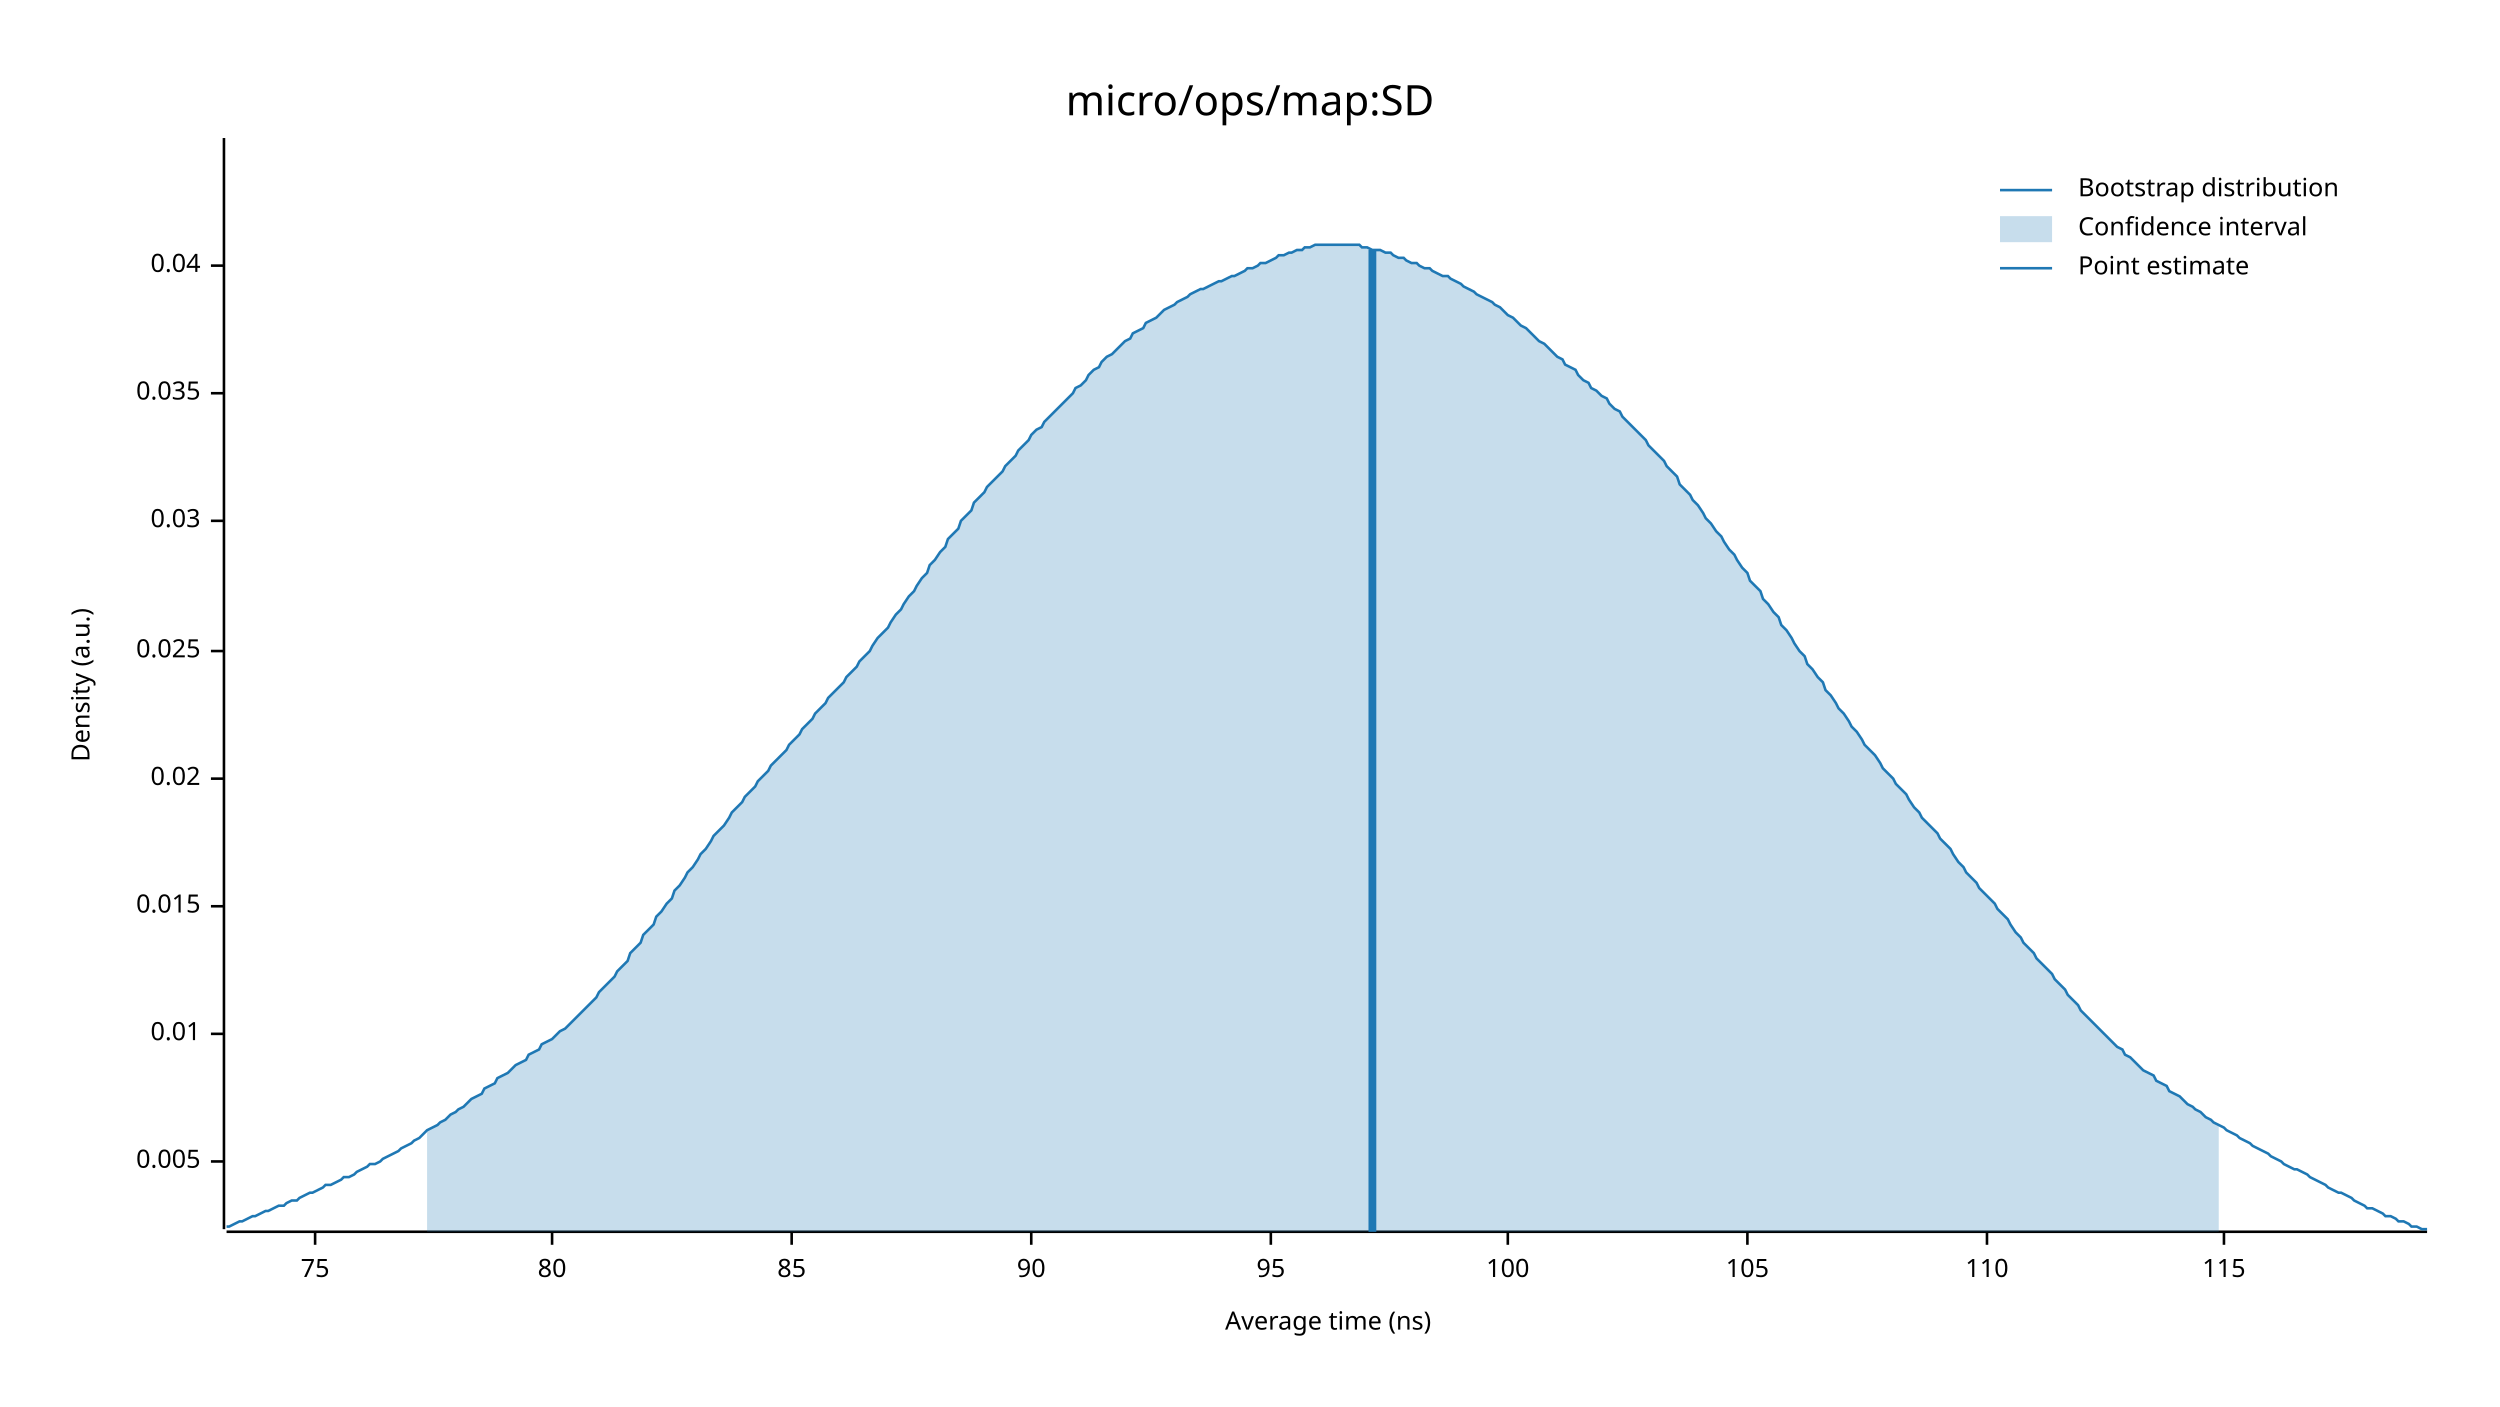
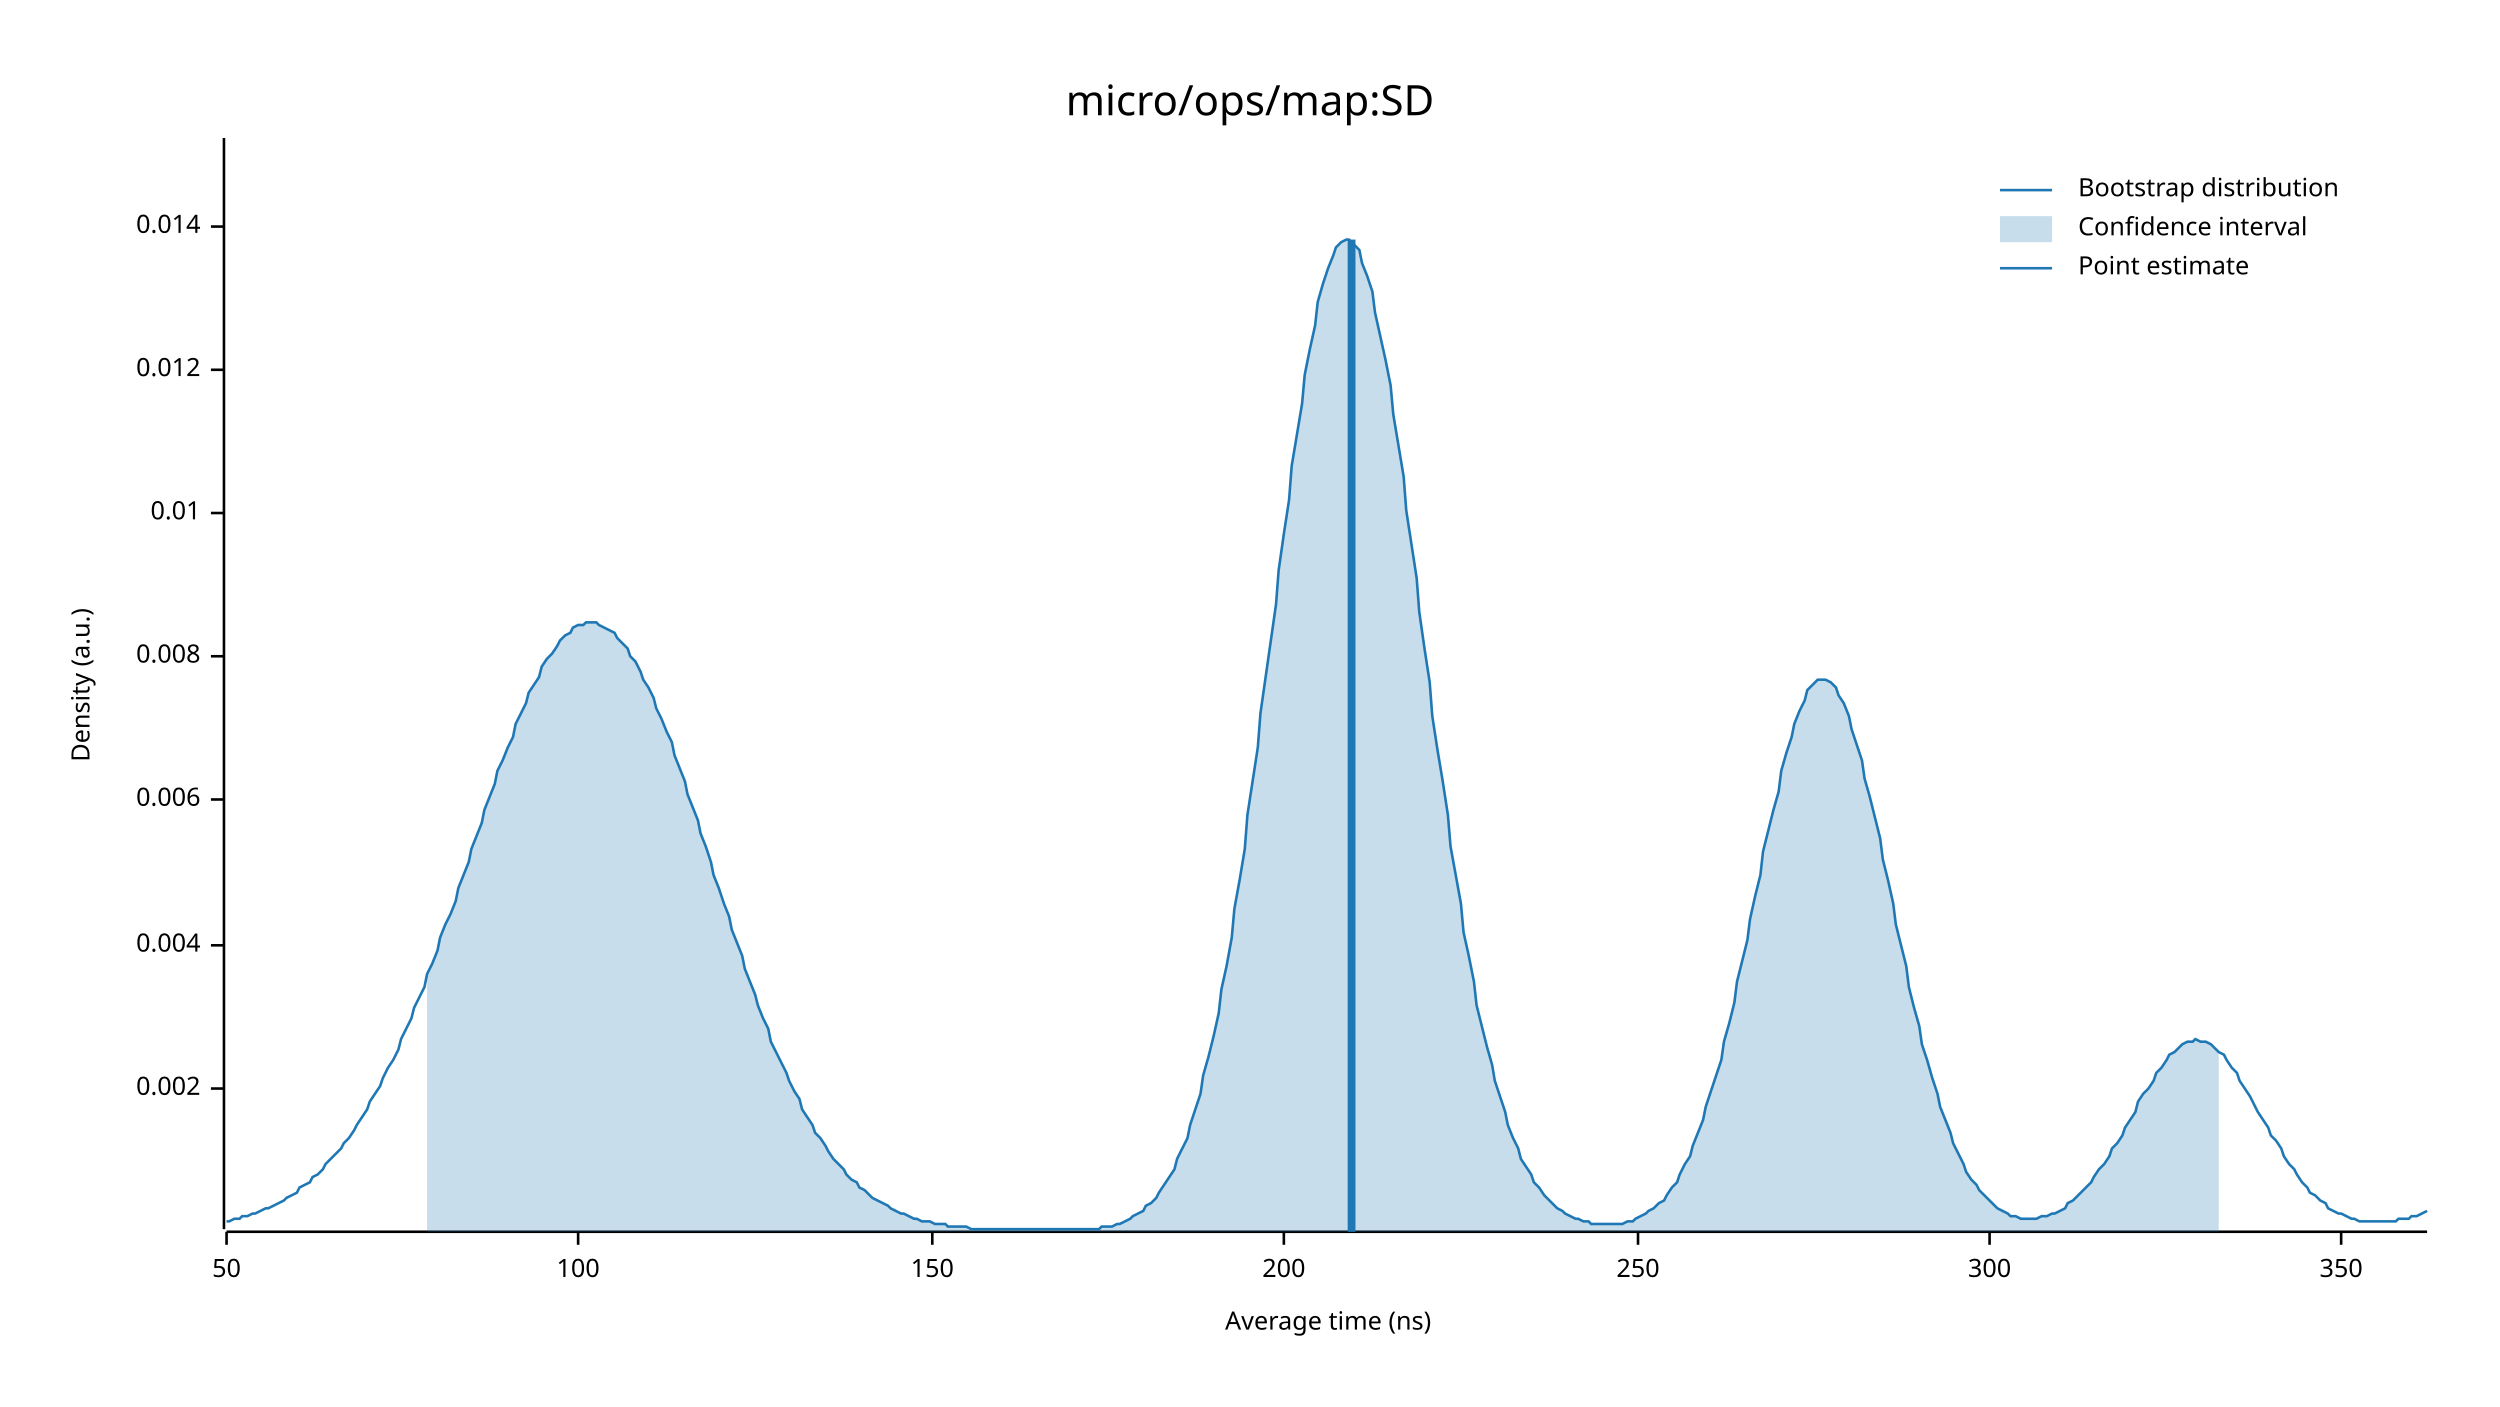
<svg xmlns="http://www.w3.org/2000/svg" width="960" height="540" viewBox="0 0 960 540">
  <text x="480" y="32" dy="0.76em" text-anchor="middle" font-family="sans-serif" font-size="16.129" opacity="1" fill="#000000">
micro/ops/map:SD
</text>
  <text x="27" y="263" dy="0.76em" text-anchor="middle" font-family="sans-serif" font-size="9.677" opacity="1" fill="#000000" transform="rotate(270, 27, 263)">
Density (a.u.)
</text>
  <text x="510" y="513" dy="-0.5ex" text-anchor="middle" font-family="sans-serif" font-size="9.677" opacity="1" fill="#000000">
Average time (ns)
</text>
  <polyline fill="none" opacity="1" stroke="#000000" stroke-width="1" points="86,53 86,472 " />
-   <text x="77" y="446" dy="0.5ex" text-anchor="end" font-family="sans-serif" font-size="9.677" opacity="1" fill="#000000">
- 0.005
+   <text x="77" y="418" dy="0.5ex" text-anchor="end" font-family="sans-serif" font-size="9.677" opacity="1" fill="#000000">
+ 0.002
</text>
-   <polyline fill="none" opacity="1" stroke="#000000" stroke-width="1" points="81,446 86,446 " />
-   <text x="77" y="397" dy="0.5ex" text-anchor="end" font-family="sans-serif" font-size="9.677" opacity="1" fill="#000000">
+   <polyline fill="none" opacity="1" stroke="#000000" stroke-width="1" points="81,418 86,418 " />
+   <text x="77" y="363" dy="0.5ex" text-anchor="end" font-family="sans-serif" font-size="9.677" opacity="1" fill="#000000">
+ 0.004
+ </text>
+   <polyline fill="none" opacity="1" stroke="#000000" stroke-width="1" points="81,363 86,363 " />
+   <text x="77" y="307" dy="0.5ex" text-anchor="end" font-family="sans-serif" font-size="9.677" opacity="1" fill="#000000">
+ 0.006
+ </text>
+   <polyline fill="none" opacity="1" stroke="#000000" stroke-width="1" points="81,307 86,307 " />
+   <text x="77" y="252" dy="0.5ex" text-anchor="end" font-family="sans-serif" font-size="9.677" opacity="1" fill="#000000">
+ 0.008
+ </text>
+   <polyline fill="none" opacity="1" stroke="#000000" stroke-width="1" points="81,252 86,252 " />
+   <text x="77" y="197" dy="0.5ex" text-anchor="end" font-family="sans-serif" font-size="9.677" opacity="1" fill="#000000">
0.01
</text>
-   <polyline fill="none" opacity="1" stroke="#000000" stroke-width="1" points="81,397 86,397 " />
-   <text x="77" y="348" dy="0.5ex" text-anchor="end" font-family="sans-serif" font-size="9.677" opacity="1" fill="#000000">
- 0.015
+   <polyline fill="none" opacity="1" stroke="#000000" stroke-width="1" points="81,197 86,197 " />
+   <text x="77" y="142" dy="0.5ex" text-anchor="end" font-family="sans-serif" font-size="9.677" opacity="1" fill="#000000">
+ 0.012
</text>
-   <polyline fill="none" opacity="1" stroke="#000000" stroke-width="1" points="81,348 86,348 " />
-   <text x="77" y="299" dy="0.5ex" text-anchor="end" font-family="sans-serif" font-size="9.677" opacity="1" fill="#000000">
- 0.02
+   <polyline fill="none" opacity="1" stroke="#000000" stroke-width="1" points="81,142 86,142 " />
+   <text x="77" y="87" dy="0.5ex" text-anchor="end" font-family="sans-serif" font-size="9.677" opacity="1" fill="#000000">
+ 0.014
</text>
-   <polyline fill="none" opacity="1" stroke="#000000" stroke-width="1" points="81,299 86,299 " />
-   <text x="77" y="250" dy="0.5ex" text-anchor="end" font-family="sans-serif" font-size="9.677" opacity="1" fill="#000000">
- 0.025
+   <polyline fill="none" opacity="1" stroke="#000000" stroke-width="1" points="81,87 86,87 " />
+   <polyline fill="none" opacity="1" stroke="#000000" stroke-width="1" points="87,473 932,473 " />
+   <text x="87" y="483" dy="0.76em" text-anchor="middle" font-family="sans-serif" font-size="9.677" opacity="1" fill="#000000">
+ 50
</text>
-   <polyline fill="none" opacity="1" stroke="#000000" stroke-width="1" points="81,250 86,250 " />
-   <text x="77" y="200" dy="0.5ex" text-anchor="end" font-family="sans-serif" font-size="9.677" opacity="1" fill="#000000">
- 0.03
- </text>
-   <polyline fill="none" opacity="1" stroke="#000000" stroke-width="1" points="81,200 86,200 " />
-   <text x="77" y="151" dy="0.5ex" text-anchor="end" font-family="sans-serif" font-size="9.677" opacity="1" fill="#000000">
- 0.035
- </text>
-   <polyline fill="none" opacity="1" stroke="#000000" stroke-width="1" points="81,151 86,151 " />
-   <text x="77" y="102" dy="0.5ex" text-anchor="end" font-family="sans-serif" font-size="9.677" opacity="1" fill="#000000">
- 0.04
- </text>
-   <polyline fill="none" opacity="1" stroke="#000000" stroke-width="1" points="81,102 86,102 " />
-   <polyline fill="none" opacity="1" stroke="#000000" stroke-width="1" points="87,473 932,473 " />
-   <text x="121" y="483" dy="0.76em" text-anchor="middle" font-family="sans-serif" font-size="9.677" opacity="1" fill="#000000">
- 75
- </text>
-   <polyline fill="none" opacity="1" stroke="#000000" stroke-width="1" points="121,473 121,478 " />
-   <text x="212" y="483" dy="0.76em" text-anchor="middle" font-family="sans-serif" font-size="9.677" opacity="1" fill="#000000">
- 80
- </text>
-   <polyline fill="none" opacity="1" stroke="#000000" stroke-width="1" points="212,473 212,478 " />
-   <text x="304" y="483" dy="0.76em" text-anchor="middle" font-family="sans-serif" font-size="9.677" opacity="1" fill="#000000">
- 85
- </text>
-   <polyline fill="none" opacity="1" stroke="#000000" stroke-width="1" points="304,473 304,478 " />
-   <text x="396" y="483" dy="0.76em" text-anchor="middle" font-family="sans-serif" font-size="9.677" opacity="1" fill="#000000">
- 90
- </text>
-   <polyline fill="none" opacity="1" stroke="#000000" stroke-width="1" points="396,473 396,478 " />
-   <text x="488" y="483" dy="0.76em" text-anchor="middle" font-family="sans-serif" font-size="9.677" opacity="1" fill="#000000">
- 95
- </text>
-   <polyline fill="none" opacity="1" stroke="#000000" stroke-width="1" points="488,473 488,478 " />
-   <text x="579" y="483" dy="0.76em" text-anchor="middle" font-family="sans-serif" font-size="9.677" opacity="1" fill="#000000">
+   <polyline fill="none" opacity="1" stroke="#000000" stroke-width="1" points="87,473 87,478 " />
+   <text x="222" y="483" dy="0.76em" text-anchor="middle" font-family="sans-serif" font-size="9.677" opacity="1" fill="#000000">
100
</text>
-   <polyline fill="none" opacity="1" stroke="#000000" stroke-width="1" points="579,473 579,478 " />
-   <text x="671" y="483" dy="0.76em" text-anchor="middle" font-family="sans-serif" font-size="9.677" opacity="1" fill="#000000">
- 105
+   <polyline fill="none" opacity="1" stroke="#000000" stroke-width="1" points="222,473 222,478 " />
+   <text x="358" y="483" dy="0.76em" text-anchor="middle" font-family="sans-serif" font-size="9.677" opacity="1" fill="#000000">
+ 150
</text>
-   <polyline fill="none" opacity="1" stroke="#000000" stroke-width="1" points="671,473 671,478 " />
-   <text x="763" y="483" dy="0.76em" text-anchor="middle" font-family="sans-serif" font-size="9.677" opacity="1" fill="#000000">
- 110
+   <polyline fill="none" opacity="1" stroke="#000000" stroke-width="1" points="358,473 358,478 " />
+   <text x="493" y="483" dy="0.76em" text-anchor="middle" font-family="sans-serif" font-size="9.677" opacity="1" fill="#000000">
+ 200
</text>
-   <polyline fill="none" opacity="1" stroke="#000000" stroke-width="1" points="763,473 763,478 " />
-   <text x="854" y="483" dy="0.76em" text-anchor="middle" font-family="sans-serif" font-size="9.677" opacity="1" fill="#000000">
- 115
+   <polyline fill="none" opacity="1" stroke="#000000" stroke-width="1" points="493,473 493,478 " />
+   <text x="629" y="483" dy="0.76em" text-anchor="middle" font-family="sans-serif" font-size="9.677" opacity="1" fill="#000000">
+ 250
</text>
-   <polyline fill="none" opacity="1" stroke="#000000" stroke-width="1" points="854,473 854,478 " />
-   <polyline fill="none" opacity="1" stroke="#1F78B4" stroke-width="1" points="87,471 88,471 90,470 92,469 93,469 95,468 97,467 98,467 100,466 102,465 103,465 105,464 107,463 109,463 110,462 112,461 114,461 115,460 117,459 119,458 120,458 122,457 124,456 125,455 127,455 129,454 131,453 132,452 134,452 136,451 137,450 139,449 141,448 142,447 144,447 146,446 147,445 149,444 151,443 153,442 154,441 156,440 158,439 159,438 161,437 163,435 164,434 166,433 168,432 169,431 171,430 173,428 175,427 176,426 178,425 180,423 181,422 183,421 185,420 186,418 188,417 190,416 191,414 193,413 195,412 197,410 198,409 200,408 202,407 203,405 205,404 207,403 208,401 210,400 212,399 214,397 215,396 217,395 219,393 220,392 222,390 224,388 225,387 227,385 229,383 230,381 232,379 234,377 236,375 237,373 239,371 241,369 242,366 244,364 246,362 247,359 249,357 251,355 252,352 254,350 256,347 258,345 259,342 261,340 263,337 264,335 266,333 268,330 269,328 271,326 273,323 274,321 276,319 278,317 280,314 281,312 283,310 285,308 286,306 288,304 290,302 291,300 293,298 295,296 296,294 298,292 300,290 302,288 303,286 305,284 307,282 308,280 310,278 312,276 313,274 315,272 317,270 318,268 320,266 322,264 324,262 325,260 327,258 329,256 330,254 332,252 334,250 335,248 337,245 339,243 341,241 342,239 344,236 346,234 347,232 349,229 351,227 352,225 354,222 356,220 357,217 359,215 361,212 363,210 364,207 366,205 368,203 369,200 371,198 373,196 374,193 376,191 378,189 379,187 381,185 383,183 385,181 386,179 388,177 390,175 391,173 393,171 395,169 396,167 398,165 400,164 401,162 403,160 405,158 407,156 408,155 410,153 412,151 413,149 415,148 417,146 418,144 420,142 422,141 423,139 425,137 427,136 429,134 430,133 432,131 434,130 435,128 437,127 439,126 440,124 442,123 444,122 445,121 447,119 449,118 451,117 452,116 454,115 456,114 457,113 459,112 461,111 462,111 464,110 466,109 468,108 469,108 471,107 473,106 474,106 476,105 478,104 479,103 481,103 483,102 484,101 486,101 488,100 490,99 491,98 493,98 495,97 496,97 498,96 500,96 501,95 503,95 505,94 506,94 508,94 510,94 512,94 513,94 515,94 517,94 518,94 520,94 522,94 523,95 525,95 527,96 528,96 530,96 532,97 534,97 535,98 537,99 539,99 540,100 542,101 544,101 545,102 547,103 549,103 550,104 552,105 554,106 556,106 557,107 559,108 561,109 562,110 564,111 566,112 567,113 569,114 571,115 573,116 574,117 576,118 578,120 579,121 581,122 583,124 584,125 586,126 588,128 589,129 591,131 593,132 595,134 596,135 598,137 600,138 601,140 603,141 605,142 606,144 608,146 610,147 611,149 613,150 615,152 617,153 618,155 620,157 622,158 623,160 625,162 627,164 628,165 630,167 632,169 633,171 635,173 637,175 639,177 640,179 642,181 644,183 645,186 647,188 649,190 650,192 652,194 654,197 655,199 657,201 659,204 661,206 662,208 664,211 666,213 667,215 669,218 671,220 672,223 674,225 676,227 677,230 679,232 681,235 683,237 684,240 686,242 688,245 689,247 691,250 693,252 694,255 696,257 698,260 700,262 701,265 703,267 705,270 706,272 708,274 710,277 711,279 713,281 715,284 716,286 718,288 720,290 722,293 723,295 725,297 727,299 728,301 730,303 732,305 733,307 735,310 737,312 738,314 740,316 742,318 744,320 745,322 747,324 749,326 750,328 752,331 754,333 755,335 757,337 759,339 760,341 762,343 764,345 766,347 767,349 769,351 771,353 772,355 774,358 776,360 777,362 779,364 781,366 782,368 784,370 786,372 788,374 789,376 791,378 793,380 794,382 796,384 798,386 799,388 801,390 803,392 804,393 806,395 808,397 810,399 811,400 813,402 815,403 816,405 818,406 820,408 821,409 823,411 825,412 827,413 828,415 830,416 832,417 833,419 835,420 837,421 838,422 840,424 842,425 843,426 845,427 847,429 849,430 850,431 852,432 854,433 855,434 857,435 859,436 860,437 862,438 864,439 865,440 867,441 869,442 871,443 872,444 874,445 876,446 877,447 879,448 881,449 882,449 884,450 886,451 887,452 889,453 891,454 893,455 894,456 896,457 898,458 899,458 901,459 903,460 904,461 906,462 908,463 909,464 911,464 913,465 915,466 916,467 918,467 920,468 921,469 923,469 925,470 926,471 928,471 930,472 932,472 " />
-   <polygon opacity="0.25" fill="#1F78B4" points="164,434 166,433 168,432 169,431 171,430 173,428 175,427 176,426 178,425 180,423 181,422 183,421 185,420 186,418 188,417 190,416 191,414 193,413 195,412 197,410 198,409 200,408 202,407 203,405 205,404 207,403 208,401 210,400 212,399 214,397 215,396 217,395 219,393 220,392 222,390 224,388 225,387 227,385 229,383 230,381 232,379 234,377 236,375 237,373 239,371 241,369 242,366 244,364 246,362 247,359 249,357 251,355 252,352 254,350 256,347 258,345 259,342 261,340 263,337 264,335 266,333 268,330 269,328 271,326 273,323 274,321 276,319 278,317 280,314 281,312 283,310 285,308 286,306 288,304 290,302 291,300 293,298 295,296 296,294 298,292 300,290 302,288 303,286 305,284 307,282 308,280 310,278 312,276 313,274 315,272 317,270 318,268 320,266 322,264 324,262 325,260 327,258 329,256 330,254 332,252 334,250 335,248 337,245 339,243 341,241 342,239 344,236 346,234 347,232 349,229 351,227 352,225 354,222 356,220 357,217 359,215 361,212 363,210 364,207 366,205 368,203 369,200 371,198 373,196 374,193 376,191 378,189 379,187 381,185 383,183 385,181 386,179 388,177 390,175 391,173 393,171 395,169 396,167 398,165 400,164 401,162 403,160 405,158 407,156 408,155 410,153 412,151 413,149 415,148 417,146 418,144 420,142 422,141 423,139 425,137 427,136 429,134 430,133 432,131 434,130 435,128 437,127 439,126 440,124 442,123 444,122 445,121 447,119 449,118 451,117 452,116 454,115 456,114 457,113 459,112 461,111 462,111 464,110 466,109 468,108 469,108 471,107 473,106 474,106 476,105 478,104 479,103 481,103 483,102 484,101 486,101 488,100 490,99 491,98 493,98 495,97 496,97 498,96 500,96 501,95 503,95 505,94 506,94 508,94 510,94 512,94 513,94 515,94 517,94 518,94 520,94 522,94 523,95 525,95 527,96 528,96 530,96 532,97 534,97 535,98 537,99 539,99 540,100 542,101 544,101 545,102 547,103 549,103 550,104 552,105 554,106 556,106 557,107 559,108 561,109 562,110 564,111 566,112 567,113 569,114 571,115 573,116 574,117 576,118 578,120 579,121 581,122 583,124 584,125 586,126 588,128 589,129 591,131 593,132 595,134 596,135 598,137 600,138 601,140 603,141 605,142 606,144 608,146 610,147 611,149 613,150 615,152 617,153 618,155 620,157 622,158 623,160 625,162 627,164 628,165 630,167 632,169 633,171 635,173 637,175 639,177 640,179 642,181 644,183 645,186 647,188 649,190 650,192 652,194 654,197 655,199 657,201 659,204 661,206 662,208 664,211 666,213 667,215 669,218 671,220 672,223 674,225 676,227 677,230 679,232 681,235 683,237 684,240 686,242 688,245 689,247 691,250 693,252 694,255 696,257 698,260 700,262 701,265 703,267 705,270 706,272 708,274 710,277 711,279 713,281 715,284 716,286 718,288 720,290 722,293 723,295 725,297 727,299 728,301 730,303 732,305 733,307 735,310 737,312 738,314 740,316 742,318 744,320 745,322 747,324 749,326 750,328 752,331 754,333 755,335 757,337 759,339 760,341 762,343 764,345 766,347 767,349 769,351 771,353 772,355 774,358 776,360 777,362 779,364 781,366 782,368 784,370 786,372 788,374 789,376 791,378 793,380 794,382 796,384 798,386 799,388 801,390 803,392 804,393 806,395 808,397 810,399 811,400 813,402 815,403 816,405 818,406 820,408 821,409 823,411 825,412 827,413 828,415 830,416 832,417 833,419 835,420 837,421 838,422 840,424 842,425 843,426 845,427 847,429 849,430 850,431 852,432 852,473 164,473 " />
-   <polyline fill="none" opacity="1" stroke="#1F78B4" stroke-width="3" points="527,473 527,96 " />
+   <polyline fill="none" opacity="1" stroke="#000000" stroke-width="1" points="629,473 629,478 " />
+   <text x="764" y="483" dy="0.76em" text-anchor="middle" font-family="sans-serif" font-size="9.677" opacity="1" fill="#000000">
+ 300
+ </text>
+   <polyline fill="none" opacity="1" stroke="#000000" stroke-width="1" points="764,473 764,478 " />
+   <text x="899" y="483" dy="0.76em" text-anchor="middle" font-family="sans-serif" font-size="9.677" opacity="1" fill="#000000">
+ 350
+ </text>
+   <polyline fill="none" opacity="1" stroke="#000000" stroke-width="1" points="899,473 899,478 " />
+   <polyline fill="none" opacity="1" stroke="#1F78B4" stroke-width="1" points="87,469 88,469 90,468 92,468 93,467 95,467 97,466 98,466 100,465 102,464 103,464 105,463 107,462 109,461 110,460 112,459 114,458 115,456 117,455 119,454 120,452 122,451 124,449 125,447 127,445 129,443 131,441 132,439 134,437 136,434 137,432 139,429 141,426 142,423 144,420 146,417 147,414 149,410 151,407 153,403 154,399 156,395 158,391 159,387 161,383 163,379 164,374 166,370 168,365 169,360 171,355 173,351 175,346 176,341 178,336 180,331 181,326 183,321 185,316 186,311 188,306 190,301 191,296 193,292 195,287 197,283 198,278 200,274 202,270 203,266 205,263 207,260 208,256 210,253 212,251 214,248 215,246 217,244 219,243 220,241 222,240 224,240 225,239 227,239 229,239 230,240 232,241 234,242 236,243 237,245 239,247 241,249 242,252 244,254 246,258 247,261 249,264 251,268 252,272 254,276 256,281 258,285 259,290 261,295 263,300 264,305 266,310 268,315 269,320 271,325 273,331 274,336 276,341 278,347 280,352 281,357 283,362 285,367 286,372 288,377 290,382 291,386 293,391 295,395 296,400 298,404 300,408 302,412 303,415 305,419 307,422 308,426 310,429 312,432 313,435 315,437 317,440 318,442 320,445 322,447 324,449 325,451 327,453 329,454 330,456 332,457 334,459 335,460 337,461 339,462 341,463 342,464 344,465 346,466 347,466 349,467 351,468 352,468 354,469 356,469 357,469 359,470 361,470 363,470 364,471 366,471 368,471 369,471 371,471 373,472 374,472 376,472 378,472 379,472 381,472 383,472 385,472 386,472 388,472 390,472 391,472 393,472 395,472 396,472 398,472 400,472 401,472 403,472 405,472 407,472 408,472 410,472 412,472 413,472 415,472 417,472 418,472 420,472 422,472 423,471 425,471 427,471 429,470 430,470 432,469 434,468 435,467 437,466 439,465 440,463 442,462 444,460 445,458 447,455 449,452 451,449 452,445 454,441 456,437 457,432 459,426 461,420 462,413 464,406 466,398 468,389 469,380 471,371 473,360 474,349 476,338 478,326 479,313 481,300 483,287 484,274 486,260 488,246 490,232 491,219 493,205 495,192 496,179 498,167 500,155 501,144 503,134 505,125 506,116 508,109 510,103 512,98 513,95 515,93 517,92 518,92 520,94 522,96 523,101 525,106 527,112 528,120 530,129 532,138 534,148 535,159 537,171 539,183 540,196 542,209 544,222 545,235 547,249 549,262 550,275 552,288 554,300 556,313 557,325 559,336 561,347 562,358 564,367 566,377 567,386 569,394 571,402 573,409 574,415 576,421 578,427 579,432 581,437 583,441 584,445 586,448 588,451 589,454 591,456 593,459 595,461 596,462 598,464 600,465 601,466 603,467 605,468 606,468 608,469 610,469 611,470 613,470 615,470 617,470 618,470 620,470 622,470 623,470 625,469 627,469 628,468 630,467 632,466 633,465 635,464 637,462 639,461 640,459 642,456 644,454 645,451 647,447 649,444 650,440 652,435 654,430 655,425 657,419 659,413 661,407 662,400 664,393 666,385 667,377 669,369 671,361 672,353 674,344 676,336 677,327 679,319 681,311 683,304 684,296 686,289 688,283 689,278 691,273 693,269 694,265 696,263 698,261 700,261 701,261 703,262 705,264 706,267 708,270 710,275 711,280 713,286 715,292 716,299 718,306 720,314 722,322 723,330 725,338 727,347 728,355 730,363 732,371 733,379 735,387 737,394 738,401 740,407 742,414 744,420 745,425 747,430 749,435 750,439 752,443 754,447 755,450 757,453 759,455 760,457 762,459 764,461 766,463 767,464 769,465 771,466 772,467 774,467 776,468 777,468 779,468 781,468 782,468 784,467 786,467 788,466 789,466 791,465 793,464 794,462 796,461 798,459 799,458 801,456 803,454 804,452 806,449 808,447 810,444 811,441 813,439 815,436 816,433 818,430 820,427 821,423 823,420 825,418 827,415 828,412 830,410 832,407 833,405 835,404 837,402 838,401 840,400 842,400 843,399 845,400 847,400 849,401 850,402 852,404 854,405 855,407 857,410 859,412 860,415 862,418 864,421 865,423 867,427 869,430 871,433 872,436 874,438 876,441 877,444 879,447 881,449 882,451 884,454 886,456 887,458 889,459 891,461 893,462 894,464 896,465 898,466 899,466 901,467 903,468 904,468 906,469 908,469 909,469 911,469 913,469 915,469 916,469 918,469 920,469 921,468 923,468 925,468 926,467 928,467 930,466 932,465 " />
+   <polygon opacity="0.25" fill="#1F78B4" points="164,374 166,370 168,365 169,360 171,355 173,351 175,346 176,341 178,336 180,331 181,326 183,321 185,316 186,311 188,306 190,301 191,296 193,292 195,287 197,283 198,278 200,274 202,270 203,266 205,263 207,260 208,256 210,253 212,251 214,248 215,246 217,244 219,243 220,241 222,240 224,240 225,239 227,239 229,239 230,240 232,241 234,242 236,243 237,245 239,247 241,249 242,252 244,254 246,258 247,261 249,264 251,268 252,272 254,276 256,281 258,285 259,290 261,295 263,300 264,305 266,310 268,315 269,320 271,325 273,331 274,336 276,341 278,347 280,352 281,357 283,362 285,367 286,372 288,377 290,382 291,386 293,391 295,395 296,400 298,404 300,408 302,412 303,415 305,419 307,422 308,426 310,429 312,432 313,435 315,437 317,440 318,442 320,445 322,447 324,449 325,451 327,453 329,454 330,456 332,457 334,459 335,460 337,461 339,462 341,463 342,464 344,465 346,466 347,466 349,467 351,468 352,468 354,469 356,469 357,469 359,470 361,470 363,470 364,471 366,471 368,471 369,471 371,471 373,472 374,472 376,472 378,472 379,472 381,472 383,472 385,472 386,472 388,472 390,472 391,472 393,472 395,472 396,472 398,472 400,472 401,472 403,472 405,472 407,472 408,472 410,472 412,472 413,472 415,472 417,472 418,472 420,472 422,472 423,471 425,471 427,471 429,470 430,470 432,469 434,468 435,467 437,466 439,465 440,463 442,462 444,460 445,458 447,455 449,452 451,449 452,445 454,441 456,437 457,432 459,426 461,420 462,413 464,406 466,398 468,389 469,380 471,371 473,360 474,349 476,338 478,326 479,313 481,300 483,287 484,274 486,260 488,246 490,232 491,219 493,205 495,192 496,179 498,167 500,155 501,144 503,134 505,125 506,116 508,109 510,103 512,98 513,95 515,93 517,92 518,92 520,94 522,96 523,101 525,106 527,112 528,120 530,129 532,138 534,148 535,159 537,171 539,183 540,196 542,209 544,222 545,235 547,249 549,262 550,275 552,288 554,300 556,313 557,325 559,336 561,347 562,358 564,367 566,377 567,386 569,394 571,402 573,409 574,415 576,421 578,427 579,432 581,437 583,441 584,445 586,448 588,451 589,454 591,456 593,459 595,461 596,462 598,464 600,465 601,466 603,467 605,468 606,468 608,469 610,469 611,470 613,470 615,470 617,470 618,470 620,470 622,470 623,470 625,469 627,469 628,468 630,467 632,466 633,465 635,464 637,462 639,461 640,459 642,456 644,454 645,451 647,447 649,444 650,440 652,435 654,430 655,425 657,419 659,413 661,407 662,400 664,393 666,385 667,377 669,369 671,361 672,353 674,344 676,336 677,327 679,319 681,311 683,304 684,296 686,289 688,283 689,278 691,273 693,269 694,265 696,263 698,261 700,261 701,261 703,262 705,264 706,267 708,270 710,275 711,280 713,286 715,292 716,299 718,306 720,314 722,322 723,330 725,338 727,347 728,355 730,363 732,371 733,379 735,387 737,394 738,401 740,407 742,414 744,420 745,425 747,430 749,435 750,439 752,443 754,447 755,450 757,453 759,455 760,457 762,459 764,461 766,463 767,464 769,465 771,466 772,467 774,467 776,468 777,468 779,468 781,468 782,468 784,467 786,467 788,466 789,466 791,465 793,464 794,462 796,461 798,459 799,458 801,456 803,454 804,452 806,449 808,447 810,444 811,441 813,439 815,436 816,433 818,430 820,427 821,423 823,420 825,418 827,415 828,412 830,410 832,407 833,405 835,404 837,402 838,401 840,400 842,400 843,399 845,400 847,400 849,401 850,402 852,404 852,473 164,473 " />
+   <polyline fill="none" opacity="1" stroke="#1F78B4" stroke-width="3" points="519,473 519,92 " />
  <text x="798" y="68" dy="0.76em" text-anchor="start" font-family="sans-serif" font-size="9.677" opacity="1" fill="#000000">
Bootstrap distribution
</text>
  <text x="798" y="83" dy="0.76em" text-anchor="start" font-family="sans-serif" font-size="9.677" opacity="1" fill="#000000">
Confidence interval
</text>
  <text x="798" y="98" dy="0.76em" text-anchor="start" font-family="sans-serif" font-size="9.677" opacity="1" fill="#000000">
Point estimate
</text>
  <polyline fill="none" opacity="1" stroke="#1F78B4" stroke-width="1" points="768,73 788,73 " />
  <rect x="768" y="83" width="20" height="10" opacity="0.25" fill="#1F78B4" stroke="none" />
  <polyline fill="none" opacity="1" stroke="#1F78B4" stroke-width="1" points="768,103 788,103 " />
</svg>
